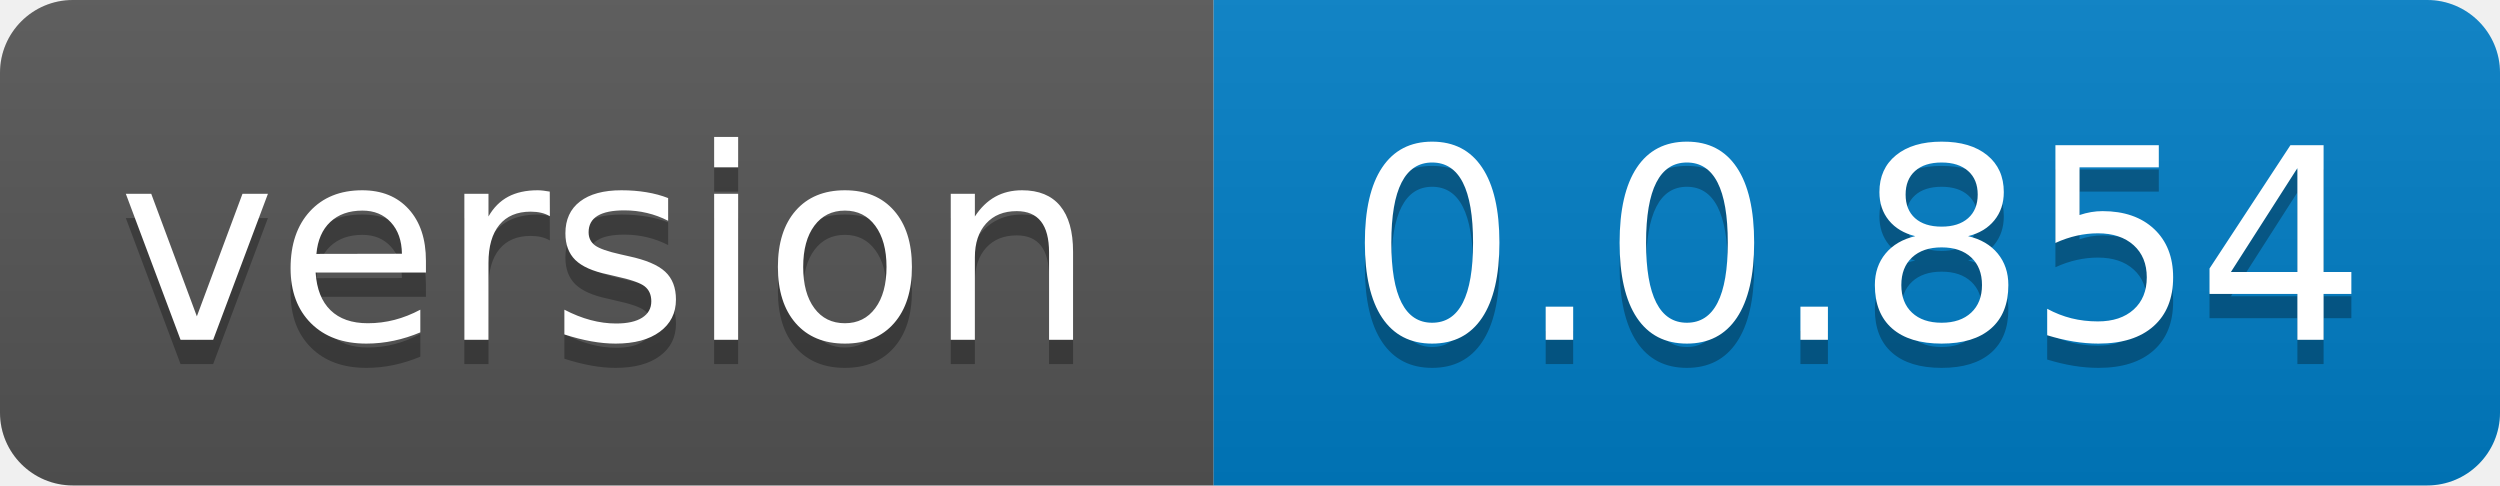
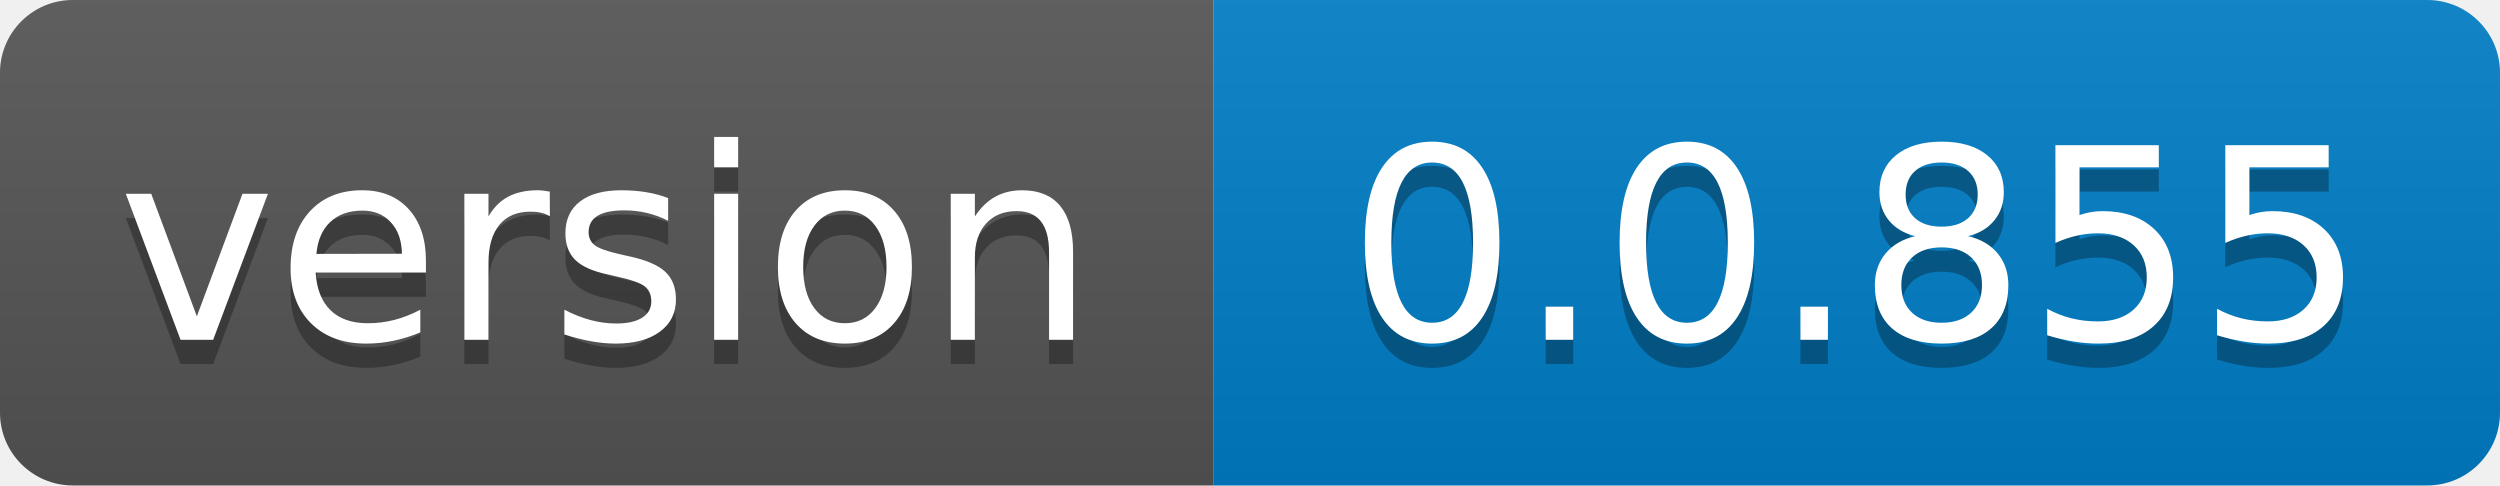
- <svg xmlns="http://www.w3.org/2000/svg" width="103" height="20" role="img" aria-label="version: 0.0.854">
+ <svg xmlns="http://www.w3.org/2000/svg" width="103" height="20" role="img" aria-label="version: 0.0.855">
  <linearGradient id="s" x2="0" y2="100%">
    <stop offset="0" stop-color="#bbb" stop-opacity=".1" />
    <stop offset="1" stop-opacity=".1" />
  </linearGradient>
  <clipPath id="r">
    <rect width="103" height="20" rx="3" fill="#fff" />
  </clipPath>
  <g clip-path="url(#r)">
    <rect width="50" height="20" fill="#555" />
    <rect x="50" width="53" height="20" fill="#007ec6" />
    <rect width="103" height="20" fill="url(#s)" />
  </g>
  <g fill="#fff" text-anchor="middle" font-family="Verdana,Geneva,DejaVu Sans,sans-serif" text-rendering="geometricPrecision" font-size="110">
    <text aria-hidden="true" x="250.0" transform="scale(.1)" textLength="400" y="150" fill="#010101" fill-opacity=".3">version</text>
    <text x="250.0" transform="scale(.1)" textLength="400" y="140" fill="#fff">version</text>
-     <text aria-hidden="true" x="765.0" transform="scale(.1)" textLength="430" y="150" fill="#010101" fill-opacity=".3">0.0.854</text>
-     <text x="765.0" transform="scale(.1)" textLength="430" y="140" fill="#fff">0.0.854</text>
+     <text aria-hidden="true" x="765.0" transform="scale(.1)" textLength="430" y="150" fill="#010101" fill-opacity=".3">0.0.855</text>
+     <text x="765.0" transform="scale(.1)" textLength="430" y="140" fill="#fff">0.0.855</text>
  </g>
</svg>
